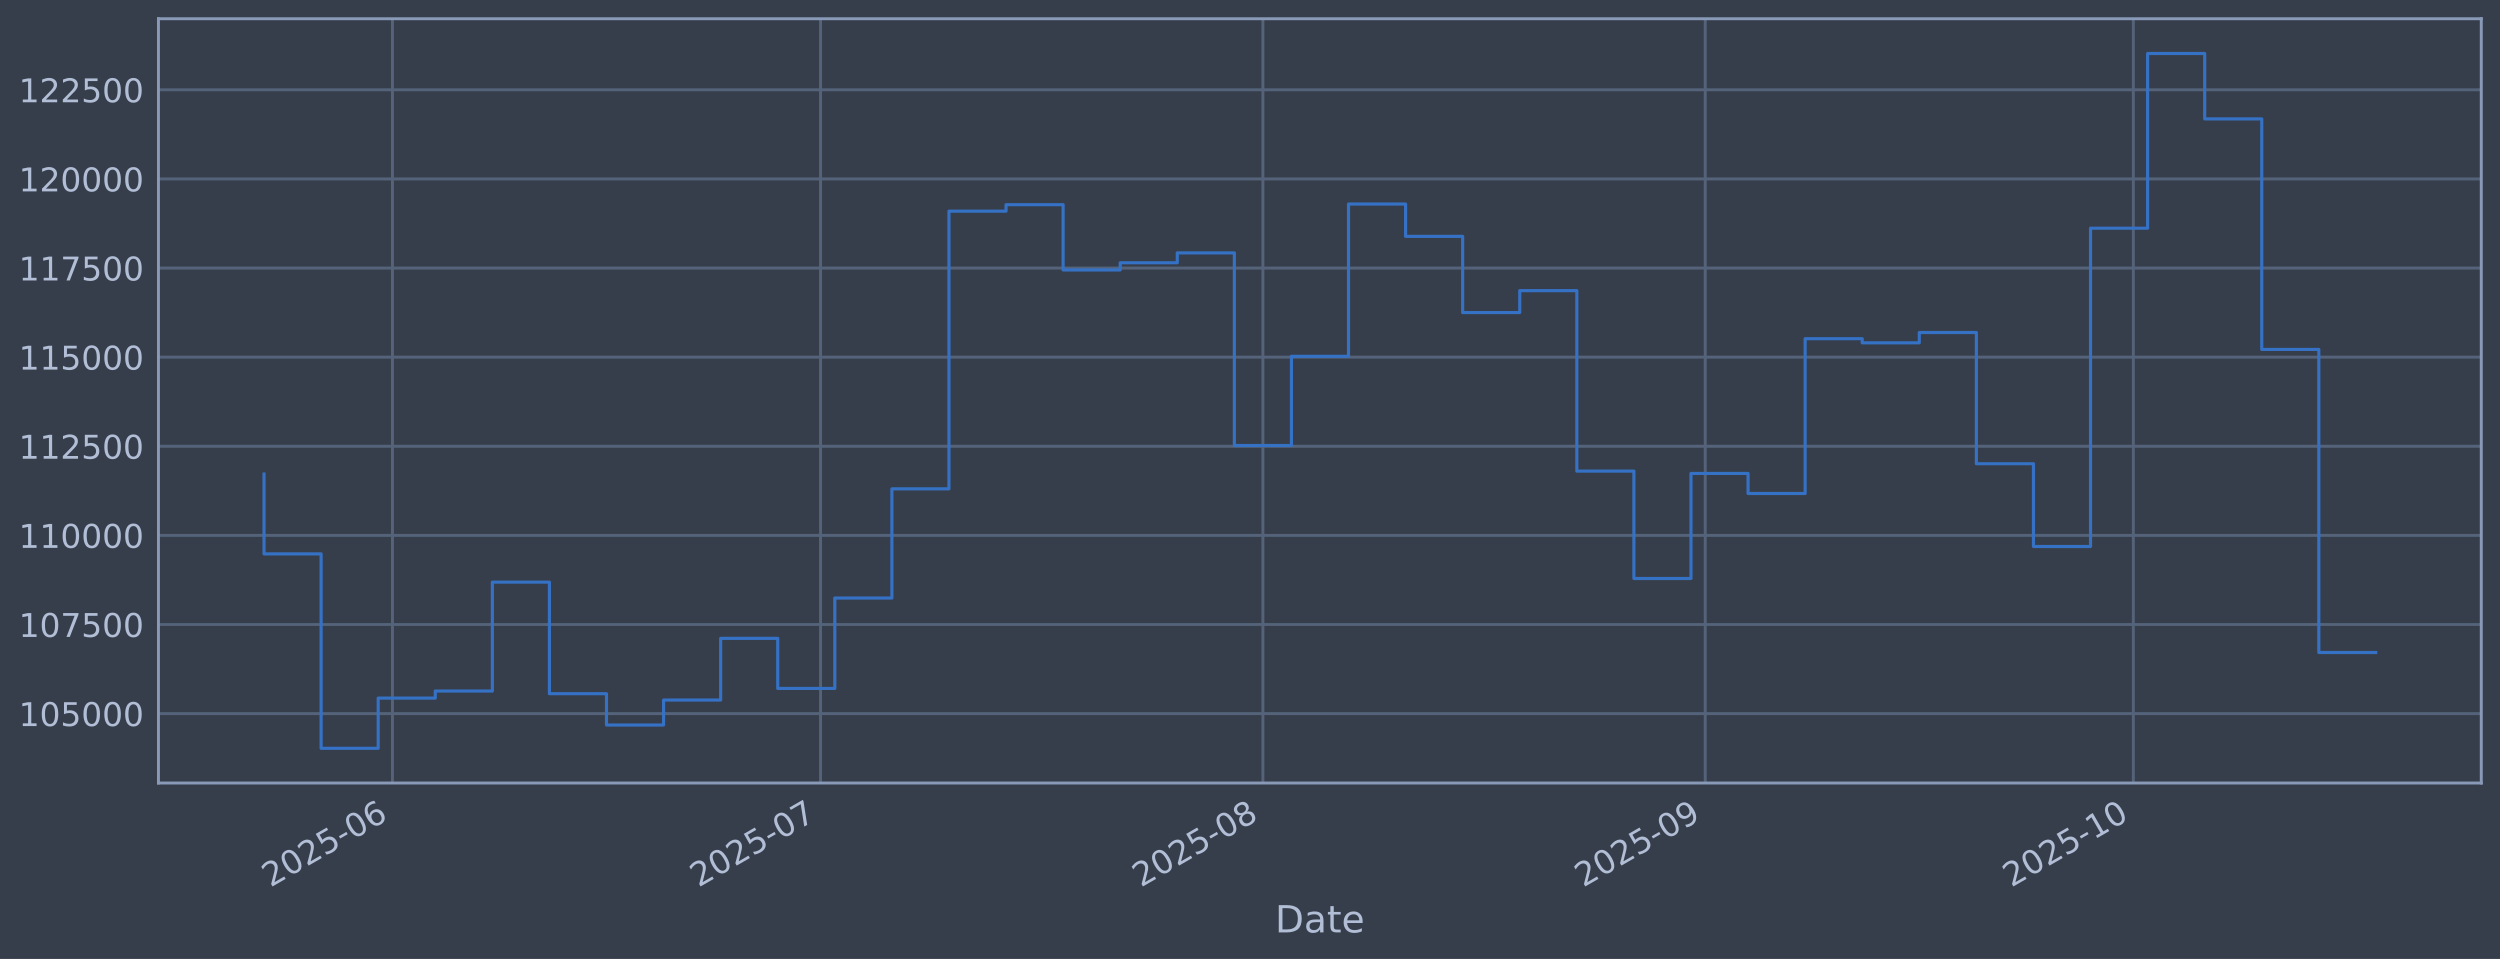
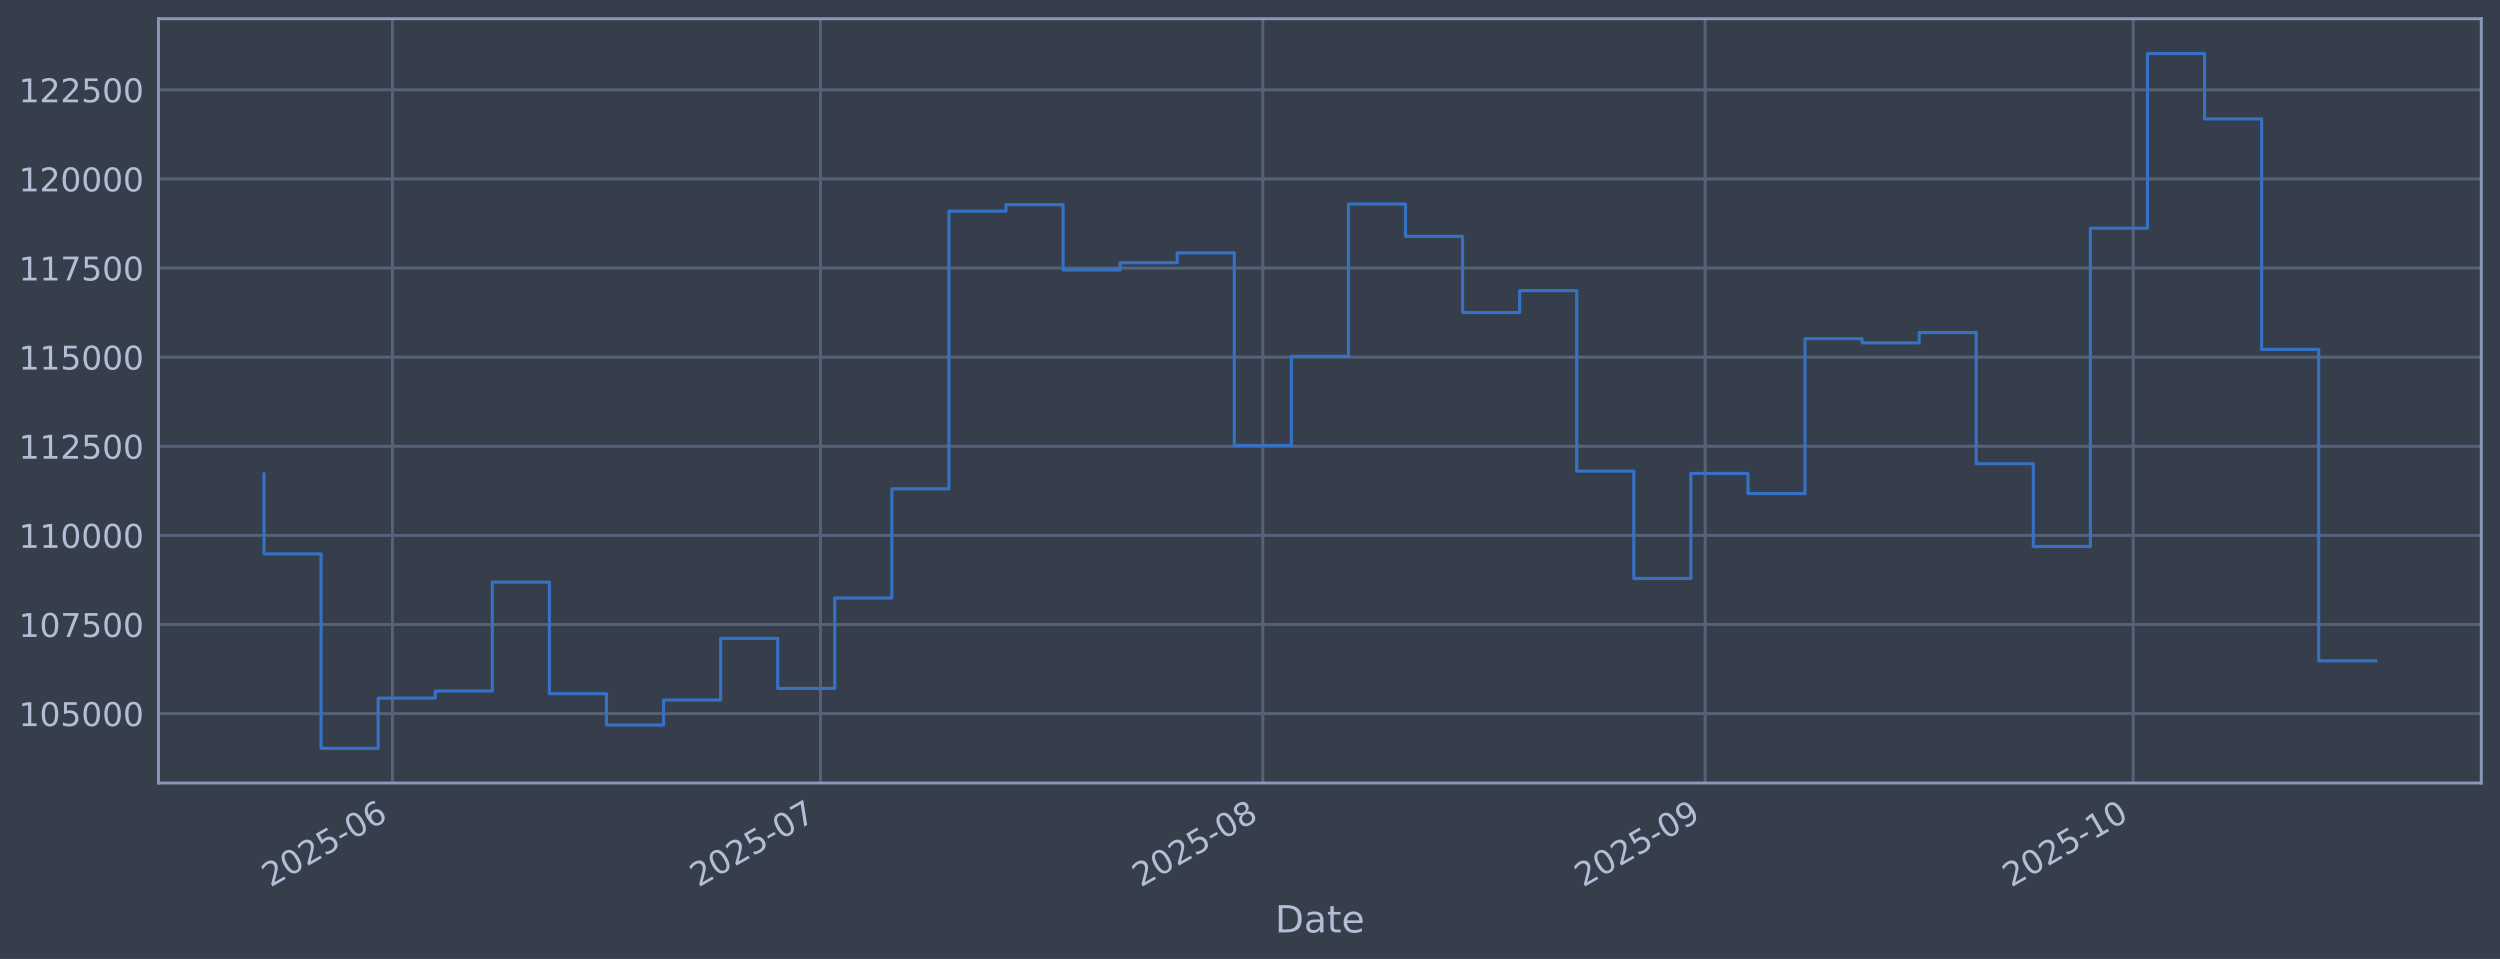
<svg xmlns="http://www.w3.org/2000/svg" xmlns:xlink="http://www.w3.org/1999/xlink" width="960.9pt" height="368.58pt" viewBox="0 0 960.9 368.58" version="1.1">
  <defs>
    <style type="text/css">*{stroke-linejoin: round; stroke-linecap: butt}</style>
  </defs>
  <g id="figure_1">
    <g id="patch_1">
      <path d="M 0 368.58  L 960.9 368.58  L 960.9 0  L 0 0  z " style="fill: #373e4b" />
    </g>
    <g id="axes_1">
      <g id="patch_2">
        <path d="M 60.901 300.96  L 953.701 300.96  L 953.701 7.2  L 60.901 7.2  z " style="fill: #373e4b" />
      </g>
      <g id="matplotlib.axis_1">
        <g id="xtick_1">
          <g id="line2d_1">
-             <path d="M 150.844 300.96  L 150.844 7.2  " clip-path="url(#pf400be67a5)" style="fill: none; stroke: #546379; stroke-width: 1.12; stroke-linecap: square" />
+             <path d="M 150.84 300.96  L 150.84 7.2  " clip-path="url(#p862348f790)" style="fill: none; stroke: #546379; stroke-width: 1.12; stroke-linecap: square" />
          </g>
          <g id="line2d_2" />
          <g id="text_1">
-             <g style="fill: #b1bed6" transform="translate(103.9406 341.1745) rotate(-30) scale(0.126 -0.126)">
+             <g style="fill: #b1bed6" transform="translate(103.9369 341.1745) rotate(-30) scale(0.126 -0.126)">
              <defs>
                <path id="DejaVuSans-32" d="M 1228 531  L 3431 531  L 3431 0  L 469 0  L 469 531  Q 828 903 1448 1529  Q 2069 2156 2228 2338  Q 2531 2678 2651 2914  Q 2772 3150 2772 3378  Q 2772 3750 2511 3984  Q 2250 4219 1831 4219  Q 1534 4219 1204 4116  Q 875 4013 500 3803  L 500 4441  Q 881 4594 1212 4672  Q 1544 4750 1819 4750  Q 2544 4750 2975 4387  Q 3406 4025 3406 3419  Q 3406 3131 3298 2873  Q 3191 2616 2906 2266  Q 2828 2175 2409 1742  Q 1991 1309 1228 531  z " transform="scale(0.015625)" />
                <path id="DejaVuSans-30" d="M 2034 4250  Q 1547 4250 1301 3770  Q 1056 3291 1056 2328  Q 1056 1369 1301 889  Q 1547 409 2034 409  Q 2525 409 2770 889  Q 3016 1369 3016 2328  Q 3016 3291 2770 3770  Q 2525 4250 2034 4250  z M 2034 4750  Q 2819 4750 3233 4129  Q 3647 3509 3647 2328  Q 3647 1150 3233 529  Q 2819 -91 2034 -91  Q 1250 -91 836 529  Q 422 1150 422 2328  Q 422 3509 836 4129  Q 1250 4750 2034 4750  z " transform="scale(0.015625)" />
                <path id="DejaVuSans-35" d="M 691 4666  L 3169 4666  L 3169 4134  L 1269 4134  L 1269 2991  Q 1406 3038 1543 3061  Q 1681 3084 1819 3084  Q 2600 3084 3056 2656  Q 3513 2228 3513 1497  Q 3513 744 3044 326  Q 2575 -91 1722 -91  Q 1428 -91 1123 -41  Q 819 9 494 109  L 494 744  Q 775 591 1075 516  Q 1375 441 1709 441  Q 2250 441 2565 725  Q 2881 1009 2881 1497  Q 2881 1984 2565 2268  Q 2250 2553 1709 2553  Q 1456 2553 1204 2497  Q 953 2441 691 2322  L 691 4666  z " transform="scale(0.015625)" />
                <path id="DejaVuSans-2d" d="M 313 2009  L 1997 2009  L 1997 1497  L 313 1497  L 313 2009  z " transform="scale(0.015625)" />
                <path id="DejaVuSans-36" d="M 2113 2584  Q 1688 2584 1439 2293  Q 1191 2003 1191 1497  Q 1191 994 1439 701  Q 1688 409 2113 409  Q 2538 409 2786 701  Q 3034 994 3034 1497  Q 3034 2003 2786 2293  Q 2538 2584 2113 2584  z M 3366 4563  L 3366 3988  Q 3128 4100 2886 4159  Q 2644 4219 2406 4219  Q 1781 4219 1451 3797  Q 1122 3375 1075 2522  Q 1259 2794 1537 2939  Q 1816 3084 2150 3084  Q 2853 3084 3261 2657  Q 3669 2231 3669 1497  Q 3669 778 3244 343  Q 2819 -91 2113 -91  Q 1303 -91 875 529  Q 447 1150 447 2328  Q 447 3434 972 4092  Q 1497 4750 2381 4750  Q 2619 4750 2861 4703  Q 3103 4656 3366 4563  z " transform="scale(0.015625)" />
              </defs>
              <use xlink:href="#DejaVuSans-32" />
              <use xlink:href="#DejaVuSans-30" transform="translate(63.62305 0)" />
              <use xlink:href="#DejaVuSans-32" transform="translate(127.2461 0)" />
              <use xlink:href="#DejaVuSans-35" transform="translate(190.8691 0)" />
              <use xlink:href="#DejaVuSans-2d" transform="translate(254.4922 0)" />
              <use xlink:href="#DejaVuSans-30" transform="translate(290.5762 0)" />
              <use xlink:href="#DejaVuSans-36" transform="translate(354.1992 0)" />
            </g>
          </g>
        </g>
        <g id="xtick_2">
          <g id="line2d_3">
-             <path d="M 315.382 300.96  L 315.382 7.2  " clip-path="url(#pf400be67a5)" style="fill: none; stroke: #546379; stroke-width: 1.12; stroke-linecap: square" />
+             <path d="M 315.366 300.96  L 315.366 7.2  " clip-path="url(#p862348f790)" style="fill: none; stroke: #546379; stroke-width: 1.12; stroke-linecap: square" />
          </g>
          <g id="line2d_4" />
          <g id="text_2">
-             <g style="fill: #b1bed6" transform="translate(268.479 341.1745) rotate(-30) scale(0.126 -0.126)">
+             <g style="fill: #b1bed6" transform="translate(268.4631 341.1745) rotate(-30) scale(0.126 -0.126)">
              <defs>
                <path id="DejaVuSans-37" d="M 525 4666  L 3525 4666  L 3525 4397  L 1831 0  L 1172 0  L 2766 4134  L 525 4134  L 525 4666  z " transform="scale(0.015625)" />
              </defs>
              <use xlink:href="#DejaVuSans-32" />
              <use xlink:href="#DejaVuSans-30" transform="translate(63.62305 0)" />
              <use xlink:href="#DejaVuSans-32" transform="translate(127.2461 0)" />
              <use xlink:href="#DejaVuSans-35" transform="translate(190.8691 0)" />
              <use xlink:href="#DejaVuSans-2d" transform="translate(254.4922 0)" />
              <use xlink:href="#DejaVuSans-30" transform="translate(290.5762 0)" />
              <use xlink:href="#DejaVuSans-37" transform="translate(354.1992 0)" />
            </g>
          </g>
        </g>
        <g id="xtick_3">
          <g id="line2d_5">
-             <path d="M 485.405 300.96  L 485.405 7.2  " clip-path="url(#pf400be67a5)" style="fill: none; stroke: #546379; stroke-width: 1.12; stroke-linecap: square" />
+             <path d="M 485.377 300.96  L 485.377 7.2  " clip-path="url(#p862348f790)" style="fill: none; stroke: #546379; stroke-width: 1.12; stroke-linecap: square" />
          </g>
          <g id="line2d_6" />
          <g id="text_3">
-             <g style="fill: #b1bed6" transform="translate(438.502 341.1745) rotate(-30) scale(0.126 -0.126)">
+             <g style="fill: #b1bed6" transform="translate(438.4736 341.1745) rotate(-30) scale(0.126 -0.126)">
              <defs>
                <path id="DejaVuSans-38" d="M 2034 2216  Q 1584 2216 1326 1975  Q 1069 1734 1069 1313  Q 1069 891 1326 650  Q 1584 409 2034 409  Q 2484 409 2743 651  Q 3003 894 3003 1313  Q 3003 1734 2745 1975  Q 2488 2216 2034 2216  z M 1403 2484  Q 997 2584 770 2862  Q 544 3141 544 3541  Q 544 4100 942 4425  Q 1341 4750 2034 4750  Q 2731 4750 3128 4425  Q 3525 4100 3525 3541  Q 3525 3141 3298 2862  Q 3072 2584 2669 2484  Q 3125 2378 3379 2068  Q 3634 1759 3634 1313  Q 3634 634 3220 271  Q 2806 -91 2034 -91  Q 1263 -91 848 271  Q 434 634 434 1313  Q 434 1759 690 2068  Q 947 2378 1403 2484  z M 1172 3481  Q 1172 3119 1398 2916  Q 1625 2713 2034 2713  Q 2441 2713 2670 2916  Q 2900 3119 2900 3481  Q 2900 3844 2670 4047  Q 2441 4250 2034 4250  Q 1625 4250 1398 4047  Q 1172 3844 1172 3481  z " transform="scale(0.015625)" />
              </defs>
              <use xlink:href="#DejaVuSans-32" />
              <use xlink:href="#DejaVuSans-30" transform="translate(63.62305 0)" />
              <use xlink:href="#DejaVuSans-32" transform="translate(127.2461 0)" />
              <use xlink:href="#DejaVuSans-35" transform="translate(190.8691 0)" />
              <use xlink:href="#DejaVuSans-2d" transform="translate(254.4922 0)" />
              <use xlink:href="#DejaVuSans-30" transform="translate(290.5762 0)" />
              <use xlink:href="#DejaVuSans-38" transform="translate(354.1992 0)" />
            </g>
          </g>
        </g>
        <g id="xtick_4">
          <g id="line2d_7">
-             <path d="M 655.428 300.96  L 655.428 7.2  " clip-path="url(#pf400be67a5)" style="fill: none; stroke: #546379; stroke-width: 1.12; stroke-linecap: square" />
+             <path d="M 655.387 300.96  L 655.387 7.2  " clip-path="url(#p862348f790)" style="fill: none; stroke: #546379; stroke-width: 1.12; stroke-linecap: square" />
          </g>
          <g id="line2d_8" />
          <g id="text_4">
-             <g style="fill: #b1bed6" transform="translate(608.525 341.1745) rotate(-30) scale(0.126 -0.126)">
+             <g style="fill: #b1bed6" transform="translate(608.484 341.1745) rotate(-30) scale(0.126 -0.126)">
              <defs>
                <path id="DejaVuSans-39" d="M 703 97  L 703 672  Q 941 559 1184 500  Q 1428 441 1663 441  Q 2288 441 2617 861  Q 2947 1281 2994 2138  Q 2813 1869 2534 1725  Q 2256 1581 1919 1581  Q 1219 1581 811 2004  Q 403 2428 403 3163  Q 403 3881 828 4315  Q 1253 4750 1959 4750  Q 2769 4750 3195 4129  Q 3622 3509 3622 2328  Q 3622 1225 3098 567  Q 2575 -91 1691 -91  Q 1453 -91 1209 -44  Q 966 3 703 97  z M 1959 2075  Q 2384 2075 2632 2365  Q 2881 2656 2881 3163  Q 2881 3666 2632 3958  Q 2384 4250 1959 4250  Q 1534 4250 1286 3958  Q 1038 3666 1038 3163  Q 1038 2656 1286 2365  Q 1534 2075 1959 2075  z " transform="scale(0.015625)" />
              </defs>
              <use xlink:href="#DejaVuSans-32" />
              <use xlink:href="#DejaVuSans-30" transform="translate(63.62305 0)" />
              <use xlink:href="#DejaVuSans-32" transform="translate(127.2461 0)" />
              <use xlink:href="#DejaVuSans-35" transform="translate(190.8691 0)" />
              <use xlink:href="#DejaVuSans-2d" transform="translate(254.4922 0)" />
              <use xlink:href="#DejaVuSans-30" transform="translate(290.5762 0)" />
              <use xlink:href="#DejaVuSans-39" transform="translate(354.1992 0)" />
            </g>
          </g>
        </g>
        <g id="xtick_5">
          <g id="line2d_9">
-             <path d="M 819.967 300.96  L 819.967 7.2  " clip-path="url(#pf400be67a5)" style="fill: none; stroke: #546379; stroke-width: 1.12; stroke-linecap: square" />
+             <path d="M 819.913 300.96  L 819.913 7.2  " clip-path="url(#p862348f790)" style="fill: none; stroke: #546379; stroke-width: 1.12; stroke-linecap: square" />
          </g>
          <g id="line2d_10" />
          <g id="text_5">
-             <g style="fill: #b1bed6" transform="translate(773.0634 341.1745) rotate(-30) scale(0.126 -0.126)">
+             <g style="fill: #b1bed6" transform="translate(773.0102 341.1745) rotate(-30) scale(0.126 -0.126)">
              <defs>
                <path id="DejaVuSans-31" d="M 794 531  L 1825 531  L 1825 4091  L 703 3866  L 703 4441  L 1819 4666  L 2450 4666  L 2450 531  L 3481 531  L 3481 0  L 794 0  L 794 531  z " transform="scale(0.015625)" />
              </defs>
              <use xlink:href="#DejaVuSans-32" />
              <use xlink:href="#DejaVuSans-30" transform="translate(63.62305 0)" />
              <use xlink:href="#DejaVuSans-32" transform="translate(127.2461 0)" />
              <use xlink:href="#DejaVuSans-35" transform="translate(190.8691 0)" />
              <use xlink:href="#DejaVuSans-2d" transform="translate(254.4922 0)" />
              <use xlink:href="#DejaVuSans-31" transform="translate(290.5762 0)" />
              <use xlink:href="#DejaVuSans-30" transform="translate(354.1992 0)" />
            </g>
          </g>
        </g>
        <g id="text_6">
          <g style="fill: #b1bed6" transform="translate(490.0914 358.3856) scale(0.144 -0.144)">
            <defs>
              <path id="DejaVuSans-44" d="M 1259 4147  L 1259 519  L 2022 519  Q 2988 519 3436 956  Q 3884 1394 3884 2338  Q 3884 3275 3436 3711  Q 2988 4147 2022 4147  L 1259 4147  z M 628 4666  L 1925 4666  Q 3281 4666 3915 4102  Q 4550 3538 4550 2338  Q 4550 1131 3912 565  Q 3275 0 1925 0  L 628 0  L 628 4666  z " transform="scale(0.015625)" />
              <path id="DejaVuSans-61" d="M 2194 1759  Q 1497 1759 1228 1600  Q 959 1441 959 1056  Q 959 750 1161 570  Q 1363 391 1709 391  Q 2188 391 2477 730  Q 2766 1069 2766 1631  L 2766 1759  L 2194 1759  z M 3341 1997  L 3341 0  L 2766 0  L 2766 531  Q 2569 213 2275 61  Q 1981 -91 1556 -91  Q 1019 -91 701 211  Q 384 513 384 1019  Q 384 1609 779 1909  Q 1175 2209 1959 2209  L 2766 2209  L 2766 2266  Q 2766 2663 2505 2880  Q 2244 3097 1772 3097  Q 1472 3097 1187 3025  Q 903 2953 641 2809  L 641 3341  Q 956 3463 1253 3523  Q 1550 3584 1831 3584  Q 2591 3584 2966 3190  Q 3341 2797 3341 1997  z " transform="scale(0.015625)" />
              <path id="DejaVuSans-74" d="M 1172 4494  L 1172 3500  L 2356 3500  L 2356 3053  L 1172 3053  L 1172 1153  Q 1172 725 1289 603  Q 1406 481 1766 481  L 2356 481  L 2356 0  L 1766 0  Q 1100 0 847 248  Q 594 497 594 1153  L 594 3053  L 172 3053  L 172 3500  L 594 3500  L 594 4494  L 1172 4494  z " transform="scale(0.015625)" />
              <path id="DejaVuSans-65" d="M 3597 1894  L 3597 1613  L 953 1613  Q 991 1019 1311 708  Q 1631 397 2203 397  Q 2534 397 2845 478  Q 3156 559 3463 722  L 3463 178  Q 3153 47 2828 -22  Q 2503 -91 2169 -91  Q 1331 -91 842 396  Q 353 884 353 1716  Q 353 2575 817 3079  Q 1281 3584 2069 3584  Q 2775 3584 3186 3129  Q 3597 2675 3597 1894  z M 3022 2063  Q 3016 2534 2758 2815  Q 2500 3097 2075 3097  Q 1594 3097 1305 2825  Q 1016 2553 972 2059  L 3022 2063  z " transform="scale(0.015625)" />
            </defs>
            <use xlink:href="#DejaVuSans-44" />
            <use xlink:href="#DejaVuSans-61" transform="translate(77.00195 0)" />
            <use xlink:href="#DejaVuSans-74" transform="translate(138.2812 0)" />
            <use xlink:href="#DejaVuSans-65" transform="translate(177.4902 0)" />
          </g>
        </g>
      </g>
      <g id="matplotlib.axis_2">
        <g id="ytick_1">
          <g id="line2d_11">
-             <path d="M 60.901 274.286  L 953.701 274.286  " clip-path="url(#pf400be67a5)" style="fill: none; stroke: #546379; stroke-width: 1.12; stroke-linecap: square" />
+             <path d="M 60.901 274.286  L 953.701 274.286  " clip-path="url(#p862348f790)" style="fill: none; stroke: #546379; stroke-width: 1.12; stroke-linecap: square" />
          </g>
          <g id="line2d_12" />
          <g id="text_7">
            <g style="fill: #b1bed6" transform="translate(7.2 279.0725) scale(0.126 -0.126)">
              <use xlink:href="#DejaVuSans-31" />
              <use xlink:href="#DejaVuSans-30" transform="translate(63.62305 0)" />
              <use xlink:href="#DejaVuSans-35" transform="translate(127.2461 0)" />
              <use xlink:href="#DejaVuSans-30" transform="translate(190.8691 0)" />
              <use xlink:href="#DejaVuSans-30" transform="translate(254.4922 0)" />
              <use xlink:href="#DejaVuSans-30" transform="translate(318.1152 0)" />
            </g>
          </g>
        </g>
        <g id="ytick_2">
          <g id="line2d_13">
-             <path d="M 60.901 240.033  L 953.701 240.033  " clip-path="url(#pf400be67a5)" style="fill: none; stroke: #546379; stroke-width: 1.12; stroke-linecap: square" />
+             <path d="M 60.901 240.033  L 953.701 240.033  " clip-path="url(#p862348f790)" style="fill: none; stroke: #546379; stroke-width: 1.12; stroke-linecap: square" />
          </g>
          <g id="line2d_14" />
          <g id="text_8">
            <g style="fill: #b1bed6" transform="translate(7.2 244.8204) scale(0.126 -0.126)">
              <use xlink:href="#DejaVuSans-31" />
              <use xlink:href="#DejaVuSans-30" transform="translate(63.62305 0)" />
              <use xlink:href="#DejaVuSans-37" transform="translate(127.2461 0)" />
              <use xlink:href="#DejaVuSans-35" transform="translate(190.8691 0)" />
              <use xlink:href="#DejaVuSans-30" transform="translate(254.4922 0)" />
              <use xlink:href="#DejaVuSans-30" transform="translate(318.1152 0)" />
            </g>
          </g>
        </g>
        <g id="ytick_3">
          <g id="line2d_15">
-             <path d="M 60.901 205.781  L 953.701 205.781  " clip-path="url(#pf400be67a5)" style="fill: none; stroke: #546379; stroke-width: 1.12; stroke-linecap: square" />
+             <path d="M 60.901 205.781  L 953.701 205.781  " clip-path="url(#p862348f790)" style="fill: none; stroke: #546379; stroke-width: 1.12; stroke-linecap: square" />
          </g>
          <g id="line2d_16" />
          <g id="text_9">
            <g style="fill: #b1bed6" transform="translate(7.2 210.5682) scale(0.126 -0.126)">
              <use xlink:href="#DejaVuSans-31" />
              <use xlink:href="#DejaVuSans-31" transform="translate(63.62305 0)" />
              <use xlink:href="#DejaVuSans-30" transform="translate(127.2461 0)" />
              <use xlink:href="#DejaVuSans-30" transform="translate(190.8691 0)" />
              <use xlink:href="#DejaVuSans-30" transform="translate(254.4922 0)" />
              <use xlink:href="#DejaVuSans-30" transform="translate(318.1152 0)" />
            </g>
          </g>
        </g>
        <g id="ytick_4">
          <g id="line2d_17">
-             <path d="M 60.901 171.529  L 953.701 171.529  " clip-path="url(#pf400be67a5)" style="fill: none; stroke: #546379; stroke-width: 1.12; stroke-linecap: square" />
+             <path d="M 60.901 171.529  L 953.701 171.529  " clip-path="url(#p862348f790)" style="fill: none; stroke: #546379; stroke-width: 1.12; stroke-linecap: square" />
          </g>
          <g id="line2d_18" />
          <g id="text_10">
            <g style="fill: #b1bed6" transform="translate(7.2 176.316) scale(0.126 -0.126)">
              <use xlink:href="#DejaVuSans-31" />
              <use xlink:href="#DejaVuSans-31" transform="translate(63.62305 0)" />
              <use xlink:href="#DejaVuSans-32" transform="translate(127.2461 0)" />
              <use xlink:href="#DejaVuSans-35" transform="translate(190.8691 0)" />
              <use xlink:href="#DejaVuSans-30" transform="translate(254.4922 0)" />
              <use xlink:href="#DejaVuSans-30" transform="translate(318.1152 0)" />
            </g>
          </g>
        </g>
        <g id="ytick_5">
          <g id="line2d_19">
-             <path d="M 60.901 137.277  L 953.701 137.277  " clip-path="url(#pf400be67a5)" style="fill: none; stroke: #546379; stroke-width: 1.12; stroke-linecap: square" />
+             <path d="M 60.901 137.277  L 953.701 137.277  " clip-path="url(#p862348f790)" style="fill: none; stroke: #546379; stroke-width: 1.12; stroke-linecap: square" />
          </g>
          <g id="line2d_20" />
          <g id="text_11">
            <g style="fill: #b1bed6" transform="translate(7.2 142.0639) scale(0.126 -0.126)">
              <use xlink:href="#DejaVuSans-31" />
              <use xlink:href="#DejaVuSans-31" transform="translate(63.62305 0)" />
              <use xlink:href="#DejaVuSans-35" transform="translate(127.2461 0)" />
              <use xlink:href="#DejaVuSans-30" transform="translate(190.8691 0)" />
              <use xlink:href="#DejaVuSans-30" transform="translate(254.4922 0)" />
              <use xlink:href="#DejaVuSans-30" transform="translate(318.1152 0)" />
            </g>
          </g>
        </g>
        <g id="ytick_6">
          <g id="line2d_21">
-             <path d="M 60.901 103.025  L 953.701 103.025  " clip-path="url(#pf400be67a5)" style="fill: none; stroke: #546379; stroke-width: 1.12; stroke-linecap: square" />
+             <path d="M 60.901 103.025  L 953.701 103.025  " clip-path="url(#p862348f790)" style="fill: none; stroke: #546379; stroke-width: 1.12; stroke-linecap: square" />
          </g>
          <g id="line2d_22" />
          <g id="text_12">
            <g style="fill: #b1bed6" transform="translate(7.2 107.8117) scale(0.126 -0.126)">
              <use xlink:href="#DejaVuSans-31" />
              <use xlink:href="#DejaVuSans-31" transform="translate(63.62305 0)" />
              <use xlink:href="#DejaVuSans-37" transform="translate(127.2461 0)" />
              <use xlink:href="#DejaVuSans-35" transform="translate(190.8691 0)" />
              <use xlink:href="#DejaVuSans-30" transform="translate(254.4922 0)" />
              <use xlink:href="#DejaVuSans-30" transform="translate(318.1152 0)" />
            </g>
          </g>
        </g>
        <g id="ytick_7">
          <g id="line2d_23">
-             <path d="M 60.901 68.773  L 953.701 68.773  " clip-path="url(#pf400be67a5)" style="fill: none; stroke: #546379; stroke-width: 1.12; stroke-linecap: square" />
+             <path d="M 60.901 68.773  L 953.701 68.773  " clip-path="url(#p862348f790)" style="fill: none; stroke: #546379; stroke-width: 1.12; stroke-linecap: square" />
          </g>
          <g id="line2d_24" />
          <g id="text_13">
            <g style="fill: #b1bed6" transform="translate(7.2 73.55953) scale(0.126 -0.126)">
              <use xlink:href="#DejaVuSans-31" />
              <use xlink:href="#DejaVuSans-32" transform="translate(63.62305 0)" />
              <use xlink:href="#DejaVuSans-30" transform="translate(127.2461 0)" />
              <use xlink:href="#DejaVuSans-30" transform="translate(190.8691 0)" />
              <use xlink:href="#DejaVuSans-30" transform="translate(254.4922 0)" />
              <use xlink:href="#DejaVuSans-30" transform="translate(318.1152 0)" />
            </g>
          </g>
        </g>
        <g id="ytick_8">
          <g id="line2d_25">
-             <path d="M 60.901 34.52  L 953.701 34.52  " clip-path="url(#pf400be67a5)" style="fill: none; stroke: #546379; stroke-width: 1.12; stroke-linecap: square" />
+             <path d="M 60.901 34.52  L 953.701 34.52  " clip-path="url(#p862348f790)" style="fill: none; stroke: #546379; stroke-width: 1.12; stroke-linecap: square" />
          </g>
          <g id="line2d_26" />
          <g id="text_14">
            <g style="fill: #b1bed6" transform="translate(7.2 39.30736) scale(0.126 -0.126)">
              <use xlink:href="#DejaVuSans-31" />
              <use xlink:href="#DejaVuSans-32" transform="translate(63.62305 0)" />
              <use xlink:href="#DejaVuSans-32" transform="translate(127.2461 0)" />
              <use xlink:href="#DejaVuSans-35" transform="translate(190.8691 0)" />
              <use xlink:href="#DejaVuSans-30" transform="translate(254.4922 0)" />
              <use xlink:href="#DejaVuSans-30" transform="translate(318.1152 0)" />
            </g>
          </g>
        </g>
      </g>
      <g id="line2d_27">
-         <path d="M 101.482 182.186  L 101.482 212.888  L 123.421 212.888  L 123.421 287.607  L 145.359 287.607  L 145.359 268.333  L 167.298 268.333  L 167.298 265.613  L 189.236 265.613  L 189.236 223.75  L 211.175 223.75  L 211.175 266.631  L 233.113 266.631  L 233.113 278.665  L 255.052 278.665  L 255.052 269.075  L 276.99 269.075  L 276.99 245.372  L 298.928 245.372  L 298.928 264.615  L 320.867 264.615  L 320.867 229.852  L 342.805 229.852  L 342.805 187.898  L 364.744 187.898  L 364.744 81.166  L 386.682 81.166  L 386.682 78.68  L 408.621 78.68  L 408.621 103.754  L 430.559 103.754  L 430.559 100.992  L 452.498 100.992  L 452.498 97.194  L 474.436 97.194  L 474.436 171.232  L 496.375 171.232  L 496.375 136.942  L 518.313 136.942  L 518.313 78.426  L 540.251 78.426  L 540.251 90.86  L 562.19 90.86  L 562.19 120.135  L 584.128 120.135  L 584.128 111.698  L 606.067 111.698  L 606.067 181.072  L 628.005 181.072  L 628.005 222.348  L 649.944 222.348  L 649.944 181.975  L 671.882 181.975  L 671.882 189.676  L 693.821 189.676  L 693.821 130.184  L 715.759 130.184  L 715.759 131.764  L 737.698 131.764  L 737.698 127.804  L 759.636 127.804  L 759.636 178.239  L 781.574 178.239  L 781.574 210.044  L 803.513 210.044  L 803.513 87.711  L 825.451 87.711  L 825.451 20.553  L 847.39 20.553  L 847.39 45.695  L 869.328 45.695  L 869.328 134.311  L 891.267 134.311  L 891.267 250.802  L 913.119 250.802  " clip-path="url(#pf400be67a5)" style="fill: none; stroke: #3572c6; stroke-width: 1.2; stroke-linecap: square" />
+         <path d="M 101.482 182.186  L 101.482 212.888  L 123.419 212.888  L 123.419 287.607  L 145.356 287.607  L 145.356 268.333  L 167.293 268.333  L 167.293 265.613  L 189.23 265.613  L 189.23 223.75  L 211.166 223.75  L 211.166 266.631  L 233.103 266.631  L 233.103 278.665  L 255.04 278.665  L 255.04 269.075  L 276.977 269.075  L 276.977 245.372  L 298.914 245.372  L 298.914 264.615  L 320.851 264.615  L 320.851 229.852  L 342.787 229.852  L 342.787 187.898  L 364.724 187.898  L 364.724 81.166  L 386.661 81.166  L 386.661 78.68  L 408.598 78.68  L 408.598 103.754  L 430.535 103.754  L 430.535 100.992  L 452.472 100.992  L 452.472 97.194  L 474.408 97.194  L 474.408 171.232  L 496.345 171.232  L 496.345 136.942  L 518.282 136.942  L 518.282 78.426  L 540.219 78.426  L 540.219 90.86  L 562.156 90.86  L 562.156 120.135  L 584.093 120.135  L 584.093 111.698  L 606.029 111.698  L 606.029 181.072  L 627.966 181.072  L 627.966 222.348  L 649.903 222.348  L 649.903 181.975  L 671.84 181.975  L 671.84 189.676  L 693.777 189.676  L 693.777 130.184  L 715.714 130.184  L 715.714 131.764  L 737.65 131.764  L 737.65 127.804  L 759.587 127.804  L 759.587 178.239  L 781.524 178.239  L 781.524 210.044  L 803.461 210.044  L 803.461 87.711  L 825.398 87.711  L 825.398 20.553  L 847.335 20.553  L 847.335 45.695  L 869.271 45.695  L 869.271 134.311  L 891.208 134.311  L 891.208 254.006  L 913.119 254.006  " clip-path="url(#p862348f790)" style="fill: none; stroke: #3572c6; stroke-width: 1.2; stroke-linecap: square" />
      </g>
      <g id="patch_3">
        <path d="M 60.901 300.96  L 60.901 7.2  " style="fill: none; stroke: #899ab8; stroke-width: 1.12; stroke-linejoin: miter; stroke-linecap: square" />
      </g>
      <g id="patch_4">
        <path d="M 953.701 300.96  L 953.701 7.2  " style="fill: none; stroke: #899ab8; stroke-width: 1.12; stroke-linejoin: miter; stroke-linecap: square" />
      </g>
      <g id="patch_5">
        <path d="M 60.901 300.96  L 953.701 300.96  " style="fill: none; stroke: #899ab8; stroke-width: 1.12; stroke-linejoin: miter; stroke-linecap: square" />
      </g>
      <g id="patch_6">
        <path d="M 60.901 7.2  L 953.701 7.2  " style="fill: none; stroke: #899ab8; stroke-width: 1.12; stroke-linejoin: miter; stroke-linecap: square" />
      </g>
    </g>
  </g>
  <defs>
-     <clipPath id="pf400be67a5">
+     <clipPath id="p862348f790">
      <rect x="60.901" y="7.2" width="892.8" height="293.76" />
    </clipPath>
  </defs>
</svg>
